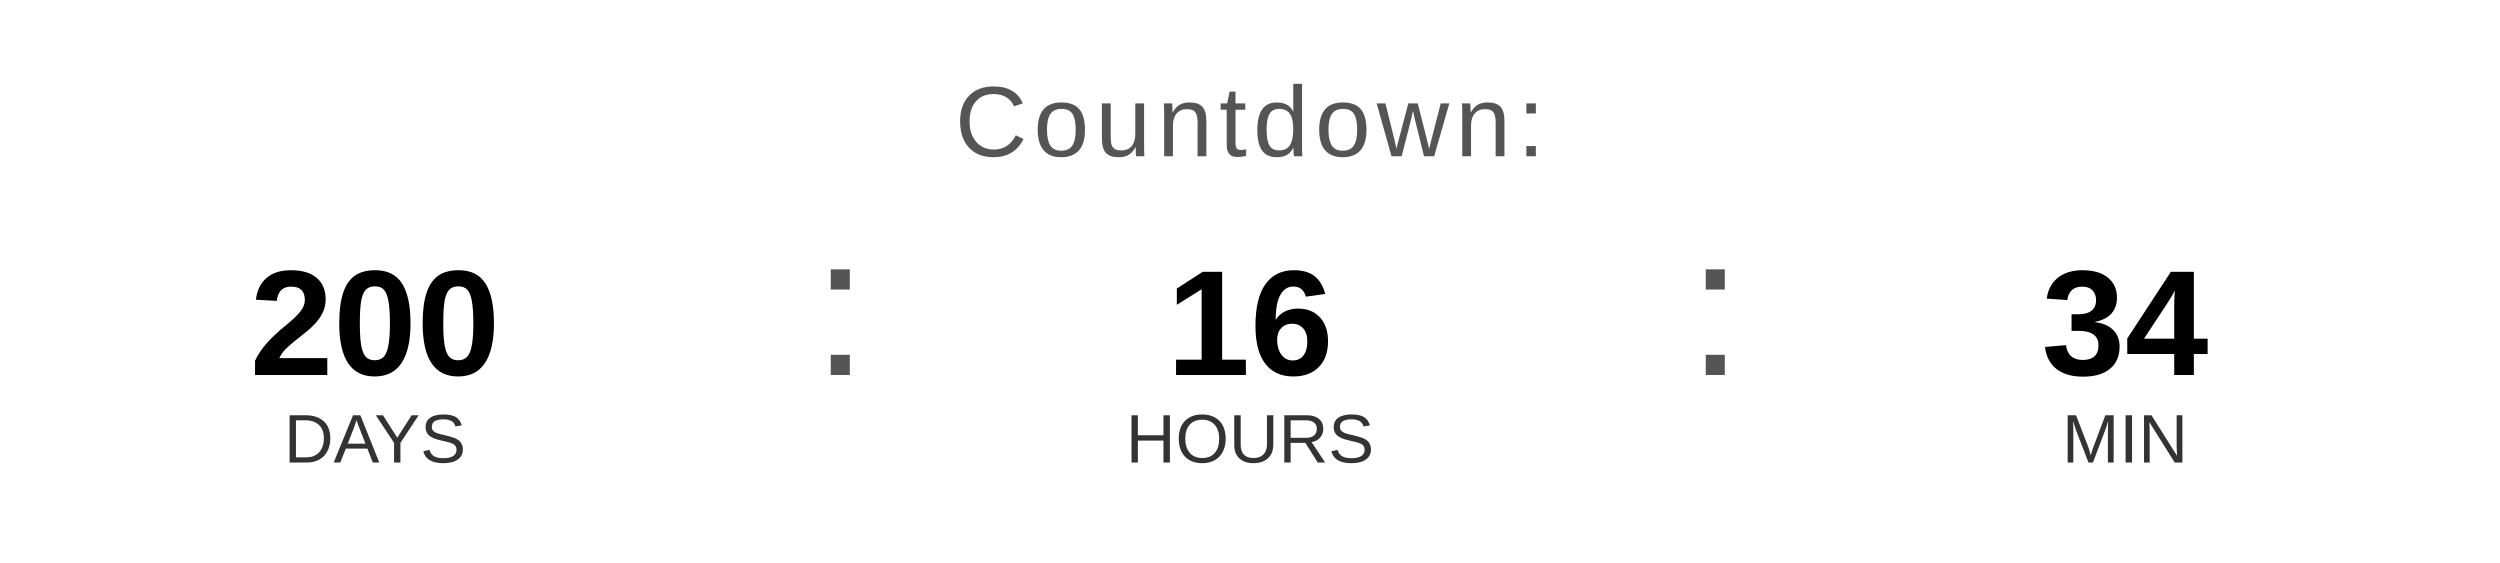
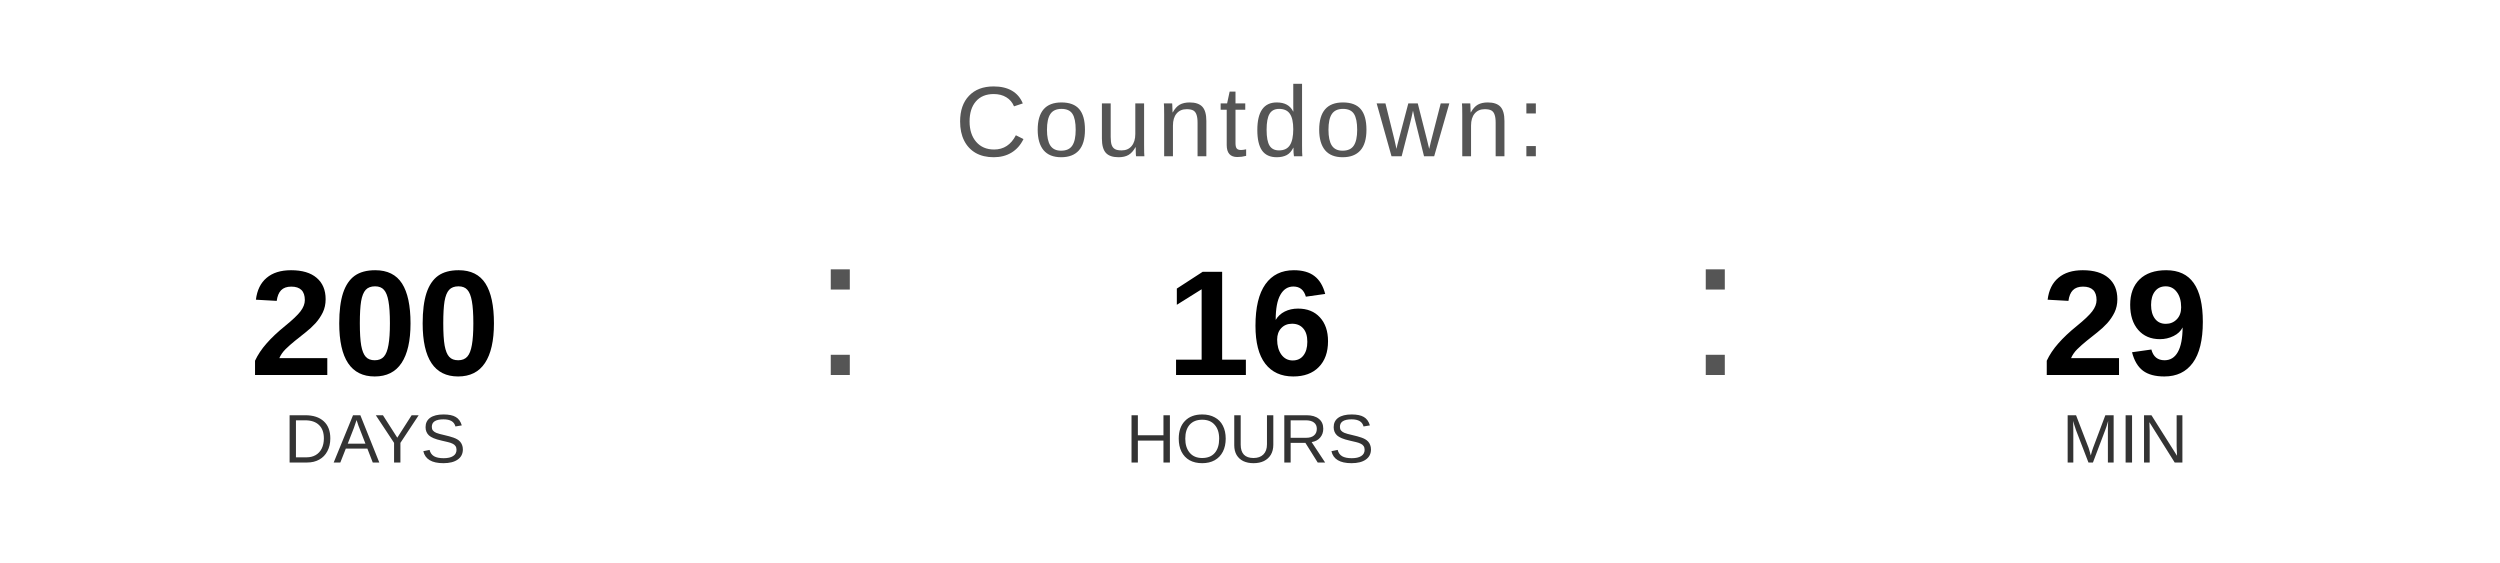
<svg xmlns="http://www.w3.org/2000/svg" width="400" height="90" viewBox="0 0 400 90">
  <text x="200" y="25" font-family="Arial, Helvetica, sans-serif" font-size="16" fill="#555555" text-anchor="middle" letter-spacing="1">
    Countdown:
  </text>
  <text x="60" y="60" font-family="Arial, Helvetica, sans-serif" font-size="24" font-weight="bold" fill="#000000" text-anchor="middle">200</text>
  <text x="60" y="74" font-family="Arial, Helvetica, sans-serif" font-size="11" fill="#333333" text-anchor="middle">DAYS</text>
  <text x="130" y="60" font-family="Arial, sans-serif" font-size="32" fill="#555555">:</text>
  <text x="200" y="60" font-family="Arial, Helvetica, sans-serif" font-size="24" font-weight="bold" fill="#000000" text-anchor="middle">16</text>
  <text x="200" y="74" font-family="Arial, Helvetica, sans-serif" font-size="11" fill="#333333" text-anchor="middle">HOURS</text>
  <text x="270" y="60" font-family="Arial, sans-serif" font-size="32" fill="#555555">:</text>
-   <text x="340" y="60" font-family="Arial, Helvetica, sans-serif" font-size="24" font-weight="bold" fill="#000000" text-anchor="middle">34</text>
+   <text x="340" y="60" font-family="Arial, Helvetica, sans-serif" font-size="24" font-weight="bold" fill="#000000" text-anchor="middle">29</text>
  <text x="340" y="74" font-family="Arial, Helvetica, sans-serif" font-size="11" fill="#333333" text-anchor="middle">MIN</text>
</svg>
